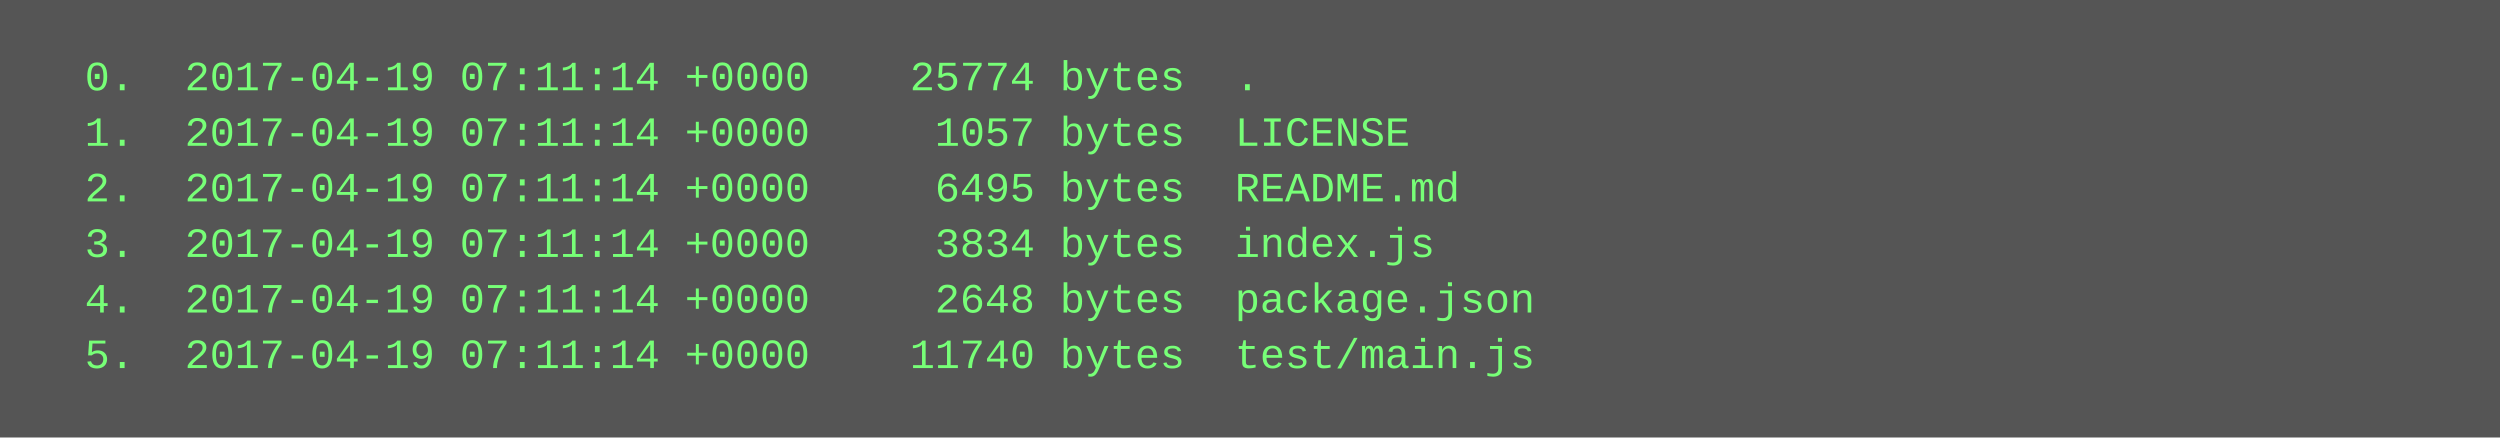
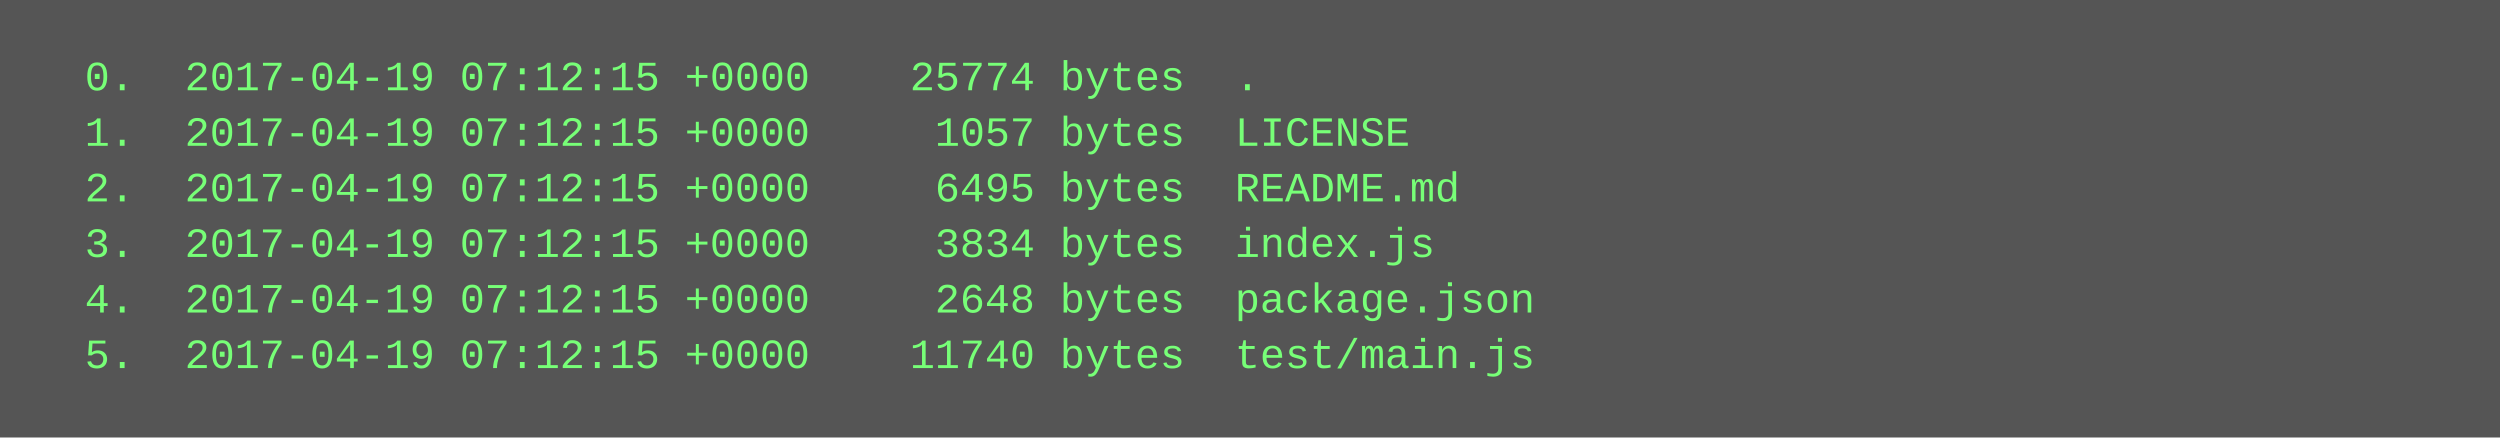
<svg xmlns="http://www.w3.org/2000/svg" height="126" width="720">
  <rect height="126" fill="#555" width="720" />
  <text fill="#7f7" font-family="Courier New" font-size="12" xml:space="preserve">
-     <tspan x="10" y="26">  0.  2017-04-19 07:11:14 +0000    25774 bytes  .</tspan>
-     <tspan x="10" y="42">  1.  2017-04-19 07:11:14 +0000     1057 bytes  LICENSE</tspan>
-     <tspan x="10" y="58">  2.  2017-04-19 07:11:14 +0000     6495 bytes  README.md</tspan>
-     <tspan x="10" y="74">  3.  2017-04-19 07:11:14 +0000     3834 bytes  index.js</tspan>
-     <tspan x="10" y="90">  4.  2017-04-19 07:11:14 +0000     2648 bytes  package.json</tspan>
-     <tspan x="10" y="106">  5.  2017-04-19 07:11:14 +0000    11740 bytes  test/main.js</tspan>
+     <tspan x="10" y="26">  0.  2017-04-19 07:12:15 +0000    25774 bytes  .</tspan>
+     <tspan x="10" y="42">  1.  2017-04-19 07:12:15 +0000     1057 bytes  LICENSE</tspan>
+     <tspan x="10" y="58">  2.  2017-04-19 07:12:15 +0000     6495 bytes  README.md</tspan>
+     <tspan x="10" y="74">  3.  2017-04-19 07:12:15 +0000     3834 bytes  index.js</tspan>
+     <tspan x="10" y="90">  4.  2017-04-19 07:12:15 +0000     2648 bytes  package.json</tspan>
+     <tspan x="10" y="106">  5.  2017-04-19 07:12:15 +0000    11740 bytes  test/main.js</tspan>
  </text>
</svg>
